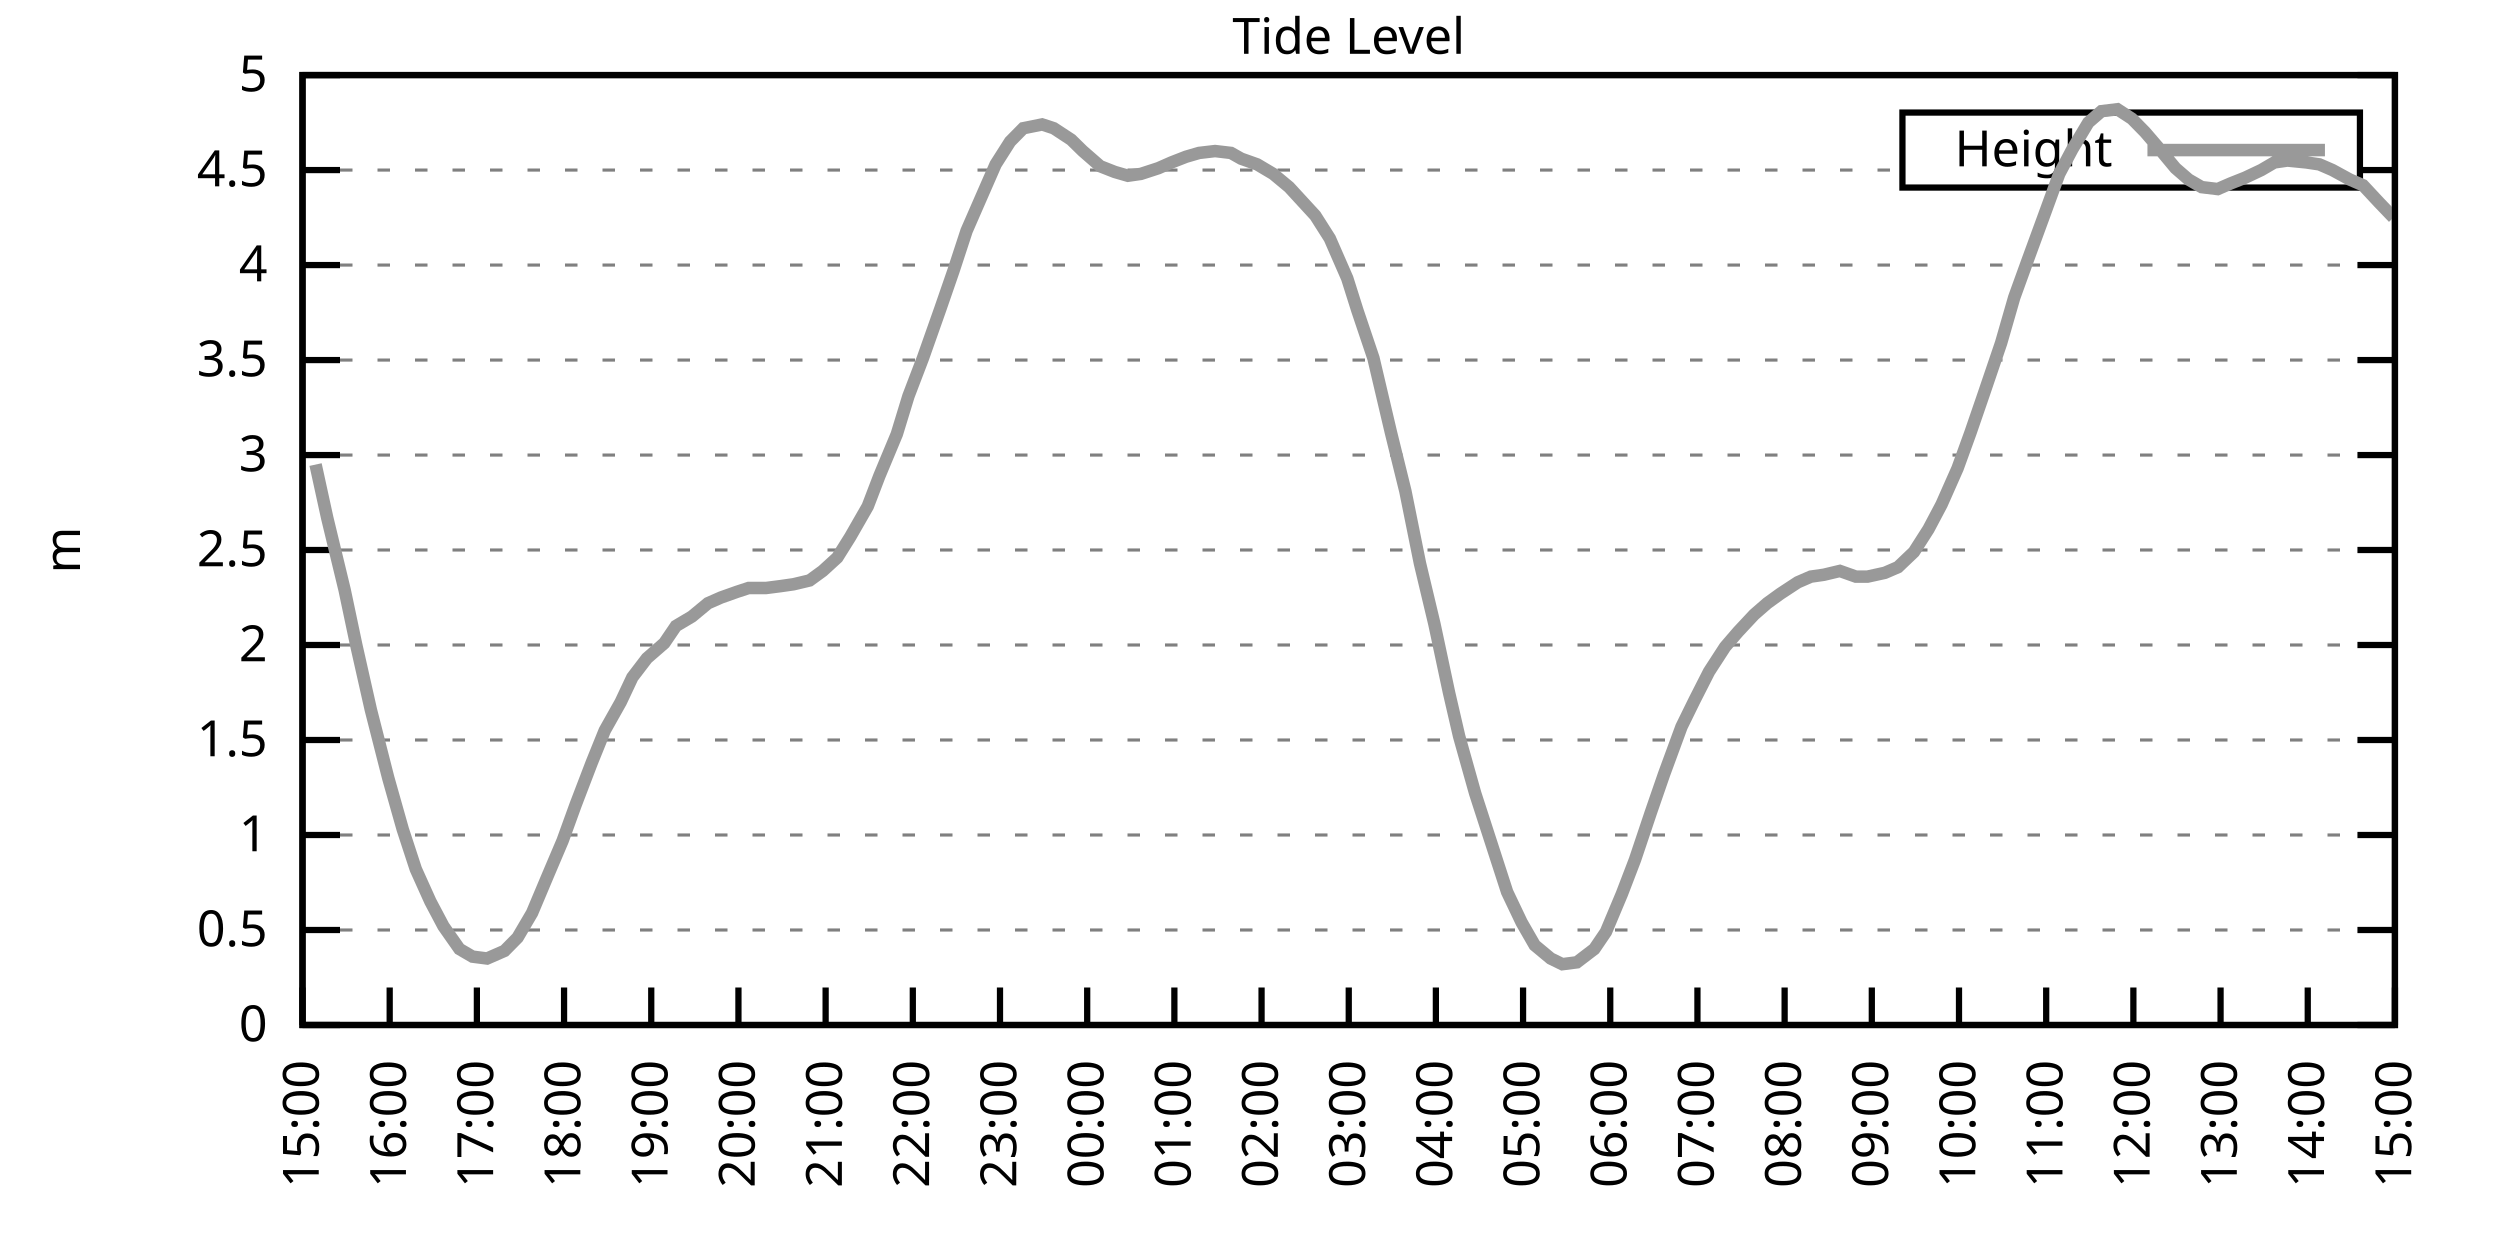
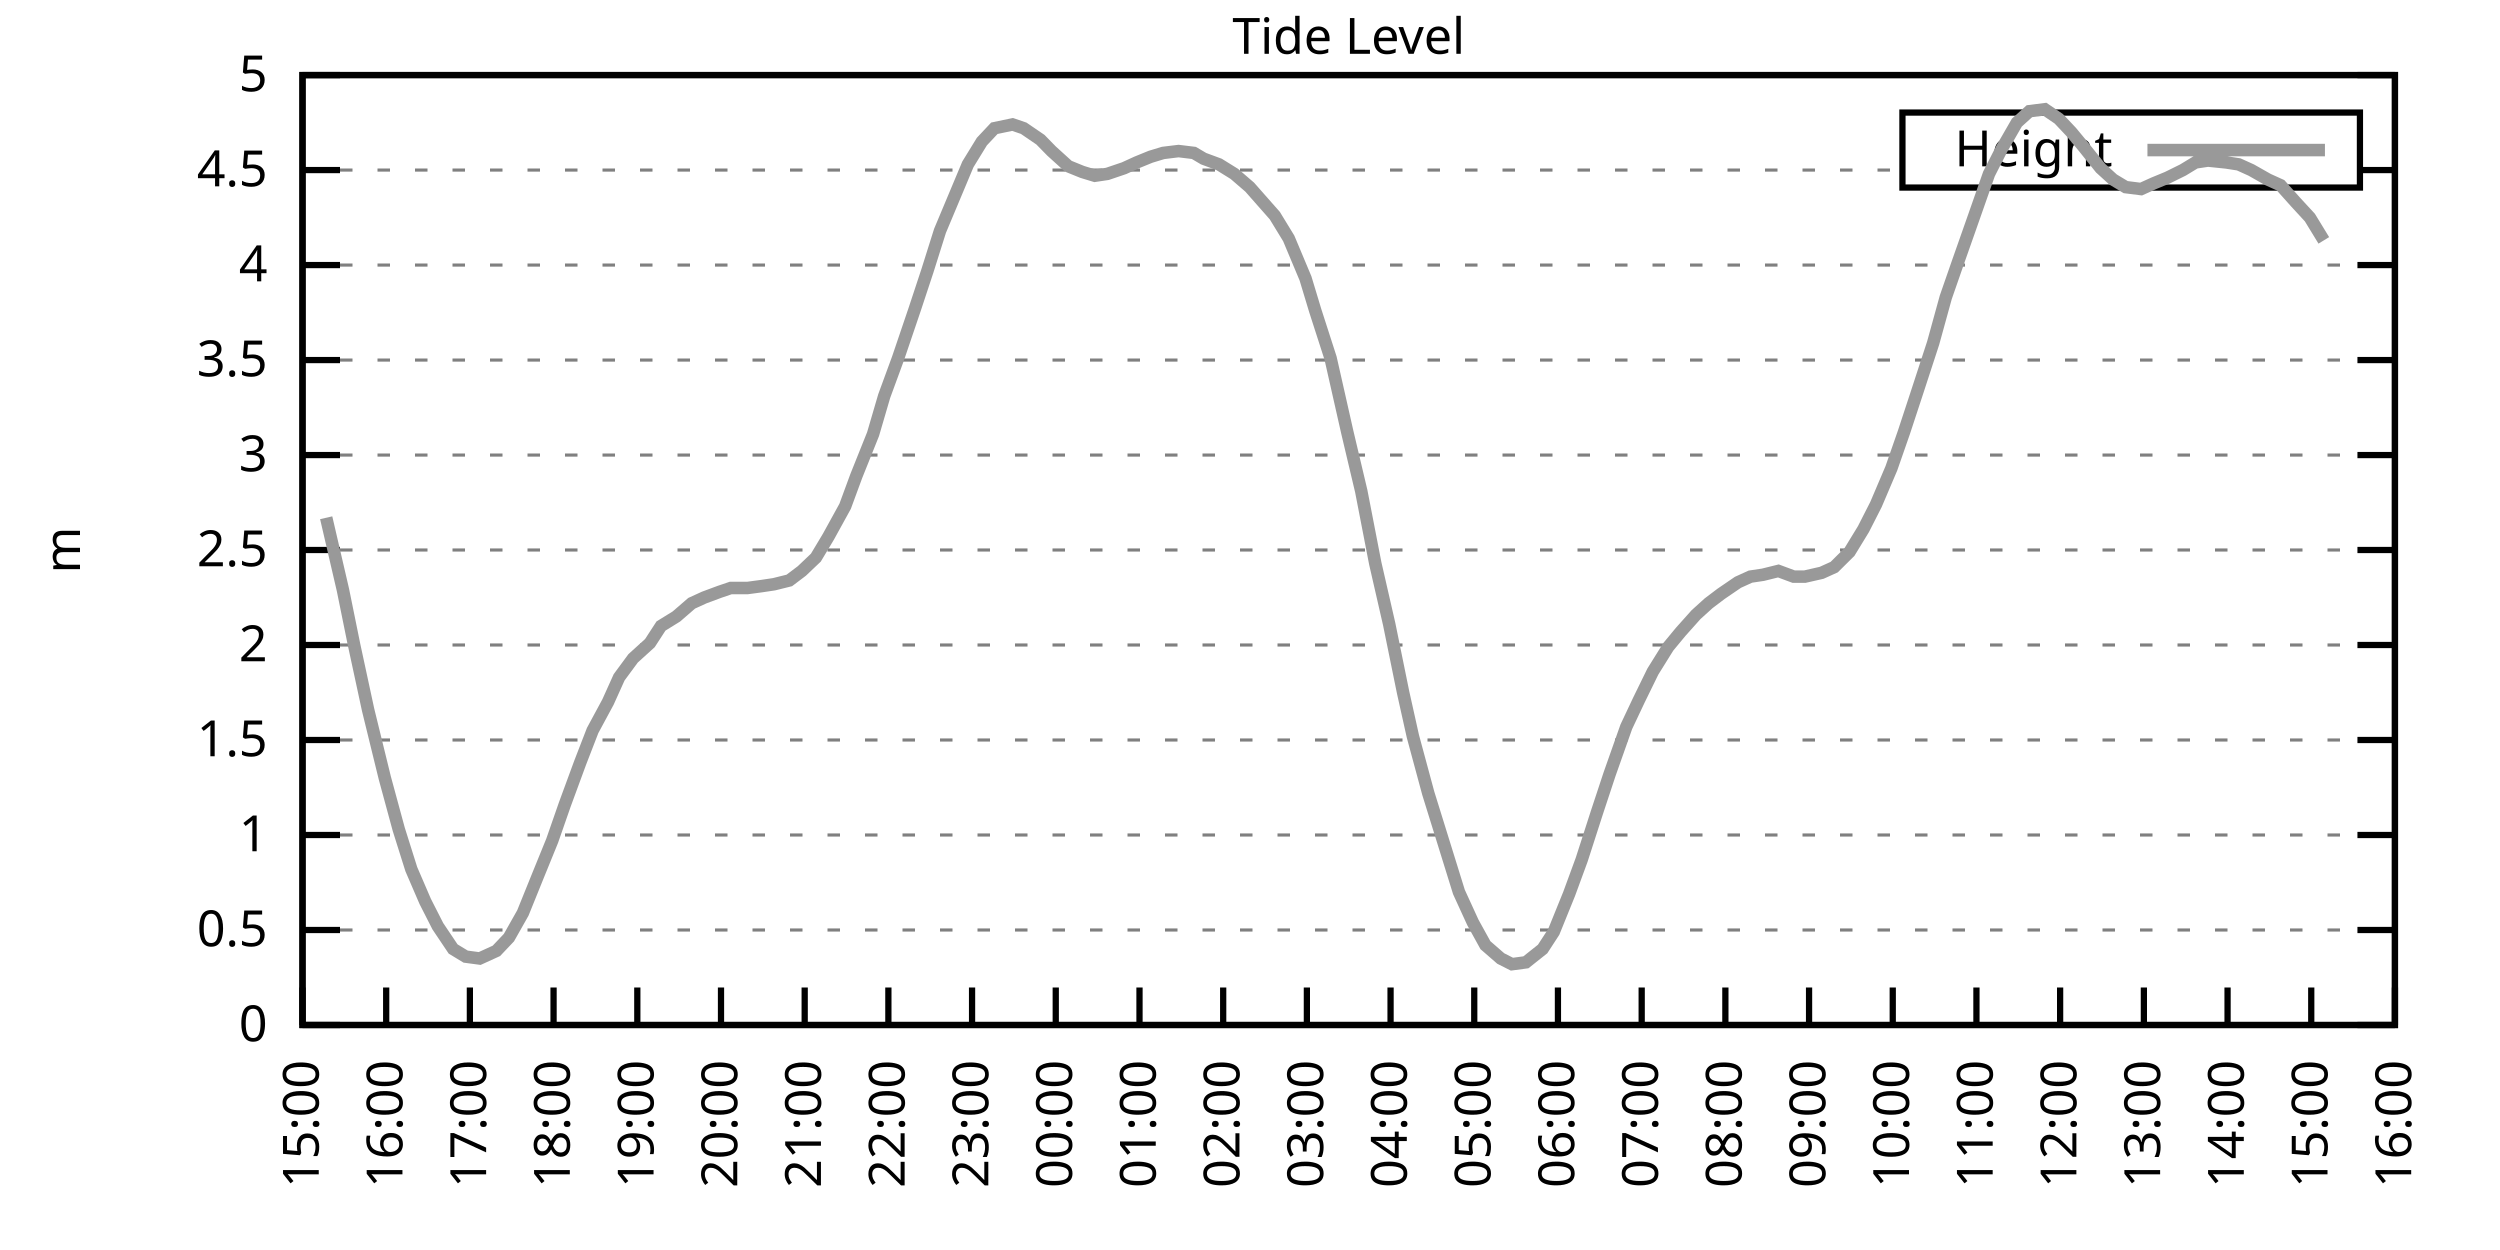
<svg xmlns="http://www.w3.org/2000/svg" xmlns:xlink="http://www.w3.org/1999/xlink" width="400" height="200" viewBox="0 0 400 200">
  <g id="gnuplot_canvas">
    <rect x="0" y="0" width="400" height="200" fill="none" />
    <defs>
      <circle id="gpDot" r="0.5" stroke-width="0.5" stroke="currentColor" />
      <path id="gpPt0" stroke-width="0.333" stroke="currentColor" d="M-1,0 h2 M0,-1 v2" />
      <path id="gpPt1" stroke-width="0.333" stroke="currentColor" d="M-1,-1 L1,1 M1,-1 L-1,1" />
      <path id="gpPt2" stroke-width="0.333" stroke="currentColor" d="M-1,0 L1,0 M0,-1 L0,1 M-1,-1 L1,1 M-1,1 L1,-1" />
      <rect id="gpPt3" stroke-width="0.333" stroke="currentColor" x="-1" y="-1" width="2" height="2" />
      <rect id="gpPt4" stroke-width="0.333" stroke="currentColor" fill="currentColor" x="-1" y="-1" width="2" height="2" />
      <circle id="gpPt5" stroke-width="0.333" stroke="currentColor" cx="0" cy="0" r="1" />
      <use xlink:href="#gpPt5" id="gpPt6" fill="currentColor" stroke="none" />
      <path id="gpPt7" stroke-width="0.333" stroke="currentColor" d="M0,-1.33 L-1.33,0.67 L1.33,0.67 z" />
      <use xlink:href="#gpPt7" id="gpPt8" fill="currentColor" stroke="none" />
      <use xlink:href="#gpPt7" id="gpPt9" stroke="currentColor" transform="rotate(180)" />
      <use xlink:href="#gpPt9" id="gpPt10" fill="currentColor" stroke="none" />
      <use xlink:href="#gpPt3" id="gpPt11" stroke="currentColor" transform="rotate(45)" />
      <use xlink:href="#gpPt11" id="gpPt12" fill="currentColor" stroke="none" />
      <path id="gpPt13" stroke-width="0.333" stroke="currentColor" d="M0,1.330 L1.265,0.411 L0.782,-1.067 L-0.782,-1.076 L-1.265,0.411 z" />
      <use xlink:href="#gpPt13" id="gpPt14" fill="currentColor" stroke="none" />
      <filter id="textbox" filterUnits="objectBoundingBox" x="0" y="0" height="1" width="1">
        <feFlood flood-color="white" flood-opacity="1" result="bgnd" />
        <feComposite in="SourceGraphic" in2="bgnd" operator="atop" />
      </filter>
      <filter id="greybox" filterUnits="objectBoundingBox" x="0" y="0" height="1" width="1">
        <feFlood flood-color="lightgrey" flood-opacity="1" result="grey" />
        <feComposite in="SourceGraphic" in2="grey" operator="atop" />
      </filter>
    </defs>
    <g fill="none" color="white" stroke="currentColor" stroke-width="1.00" stroke-linecap="butt" stroke-linejoin="miter">
</g>
    <g fill="none" color="black" stroke="currentColor" stroke-width="1.00" stroke-linecap="butt" stroke-linejoin="miter">
      <g stroke="none" shape-rendering="crispEdges">
        <polygon fill="rgb(255, 255, 255)" points="48.40,164.00 383.18,164.00 383.18,12.02 48.40,12.02 " />
      </g>
    </g>
    <g fill="none" color="black" stroke="currentColor" stroke-width="1.00" stroke-linecap="butt" stroke-linejoin="miter">
</g>
    <g fill="none" color="black" stroke="black" stroke-width="0.50" stroke-linecap="butt" stroke-linejoin="miter">
</g>
    <g fill="none" color="gray" stroke="currentColor" stroke-width="0.50" stroke-linecap="butt" stroke-linejoin="miter">
      <path stroke="gray" stroke-dasharray="2,4" class="gridline" d="M48.40,164.00 L383.19,164.00  " />
    </g>
    <g fill="none" color="gray" stroke="gray" stroke-width="1.00" stroke-linecap="butt" stroke-linejoin="miter">
</g>
    <g fill="none" color="black" stroke="currentColor" stroke-width="1.00" stroke-linecap="butt" stroke-linejoin="miter">
      <path stroke="black" d="M48.40,164.00 L54.40,164.00 M383.19,164.00 L377.19,164.00  " />
      <g transform="translate(42.80,166.60)" stroke="none" fill="black" font-family="Sans" font-size="8.00" text-anchor="end">
        <text>
          <tspan font-family="Sans"> 0</tspan>
        </text>
      </g>
    </g>
    <g fill="none" color="black" stroke="currentColor" stroke-width="1.00" stroke-linecap="butt" stroke-linejoin="miter">
</g>
    <g fill="none" color="black" stroke="black" stroke-width="0.50" stroke-linecap="butt" stroke-linejoin="miter">
</g>
    <g fill="none" color="gray" stroke="currentColor" stroke-width="0.50" stroke-linecap="butt" stroke-linejoin="miter">
      <path stroke="gray" stroke-dasharray="2,4" class="gridline" d="M48.40,148.80 L383.19,148.80  " />
    </g>
    <g fill="none" color="gray" stroke="gray" stroke-width="1.00" stroke-linecap="butt" stroke-linejoin="miter">
</g>
    <g fill="none" color="black" stroke="currentColor" stroke-width="1.00" stroke-linecap="butt" stroke-linejoin="miter">
      <path stroke="black" d="M48.40,148.80 L54.40,148.80 M383.19,148.80 L377.19,148.80  " />
      <g transform="translate(42.80,151.40)" stroke="none" fill="black" font-family="Sans" font-size="8.00" text-anchor="end">
        <text>
          <tspan font-family="Sans"> 0.5</tspan>
        </text>
      </g>
    </g>
    <g fill="none" color="black" stroke="currentColor" stroke-width="1.00" stroke-linecap="butt" stroke-linejoin="miter">
</g>
    <g fill="none" color="black" stroke="black" stroke-width="0.50" stroke-linecap="butt" stroke-linejoin="miter">
</g>
    <g fill="none" color="gray" stroke="currentColor" stroke-width="0.50" stroke-linecap="butt" stroke-linejoin="miter">
      <path stroke="gray" stroke-dasharray="2,4" class="gridline" d="M48.40,133.60 L383.19,133.60  " />
    </g>
    <g fill="none" color="gray" stroke="gray" stroke-width="1.00" stroke-linecap="butt" stroke-linejoin="miter">
</g>
    <g fill="none" color="black" stroke="currentColor" stroke-width="1.00" stroke-linecap="butt" stroke-linejoin="miter">
      <path stroke="black" d="M48.40,133.60 L54.40,133.60 M383.19,133.60 L377.19,133.60  " />
      <g transform="translate(42.80,136.20)" stroke="none" fill="black" font-family="Sans" font-size="8.00" text-anchor="end">
        <text>
          <tspan font-family="Sans"> 1</tspan>
        </text>
      </g>
    </g>
    <g fill="none" color="black" stroke="currentColor" stroke-width="1.00" stroke-linecap="butt" stroke-linejoin="miter">
</g>
    <g fill="none" color="black" stroke="black" stroke-width="0.50" stroke-linecap="butt" stroke-linejoin="miter">
</g>
    <g fill="none" color="gray" stroke="currentColor" stroke-width="0.50" stroke-linecap="butt" stroke-linejoin="miter">
      <path stroke="gray" stroke-dasharray="2,4" class="gridline" d="M48.40,118.40 L383.19,118.40  " />
    </g>
    <g fill="none" color="gray" stroke="gray" stroke-width="1.00" stroke-linecap="butt" stroke-linejoin="miter">
</g>
    <g fill="none" color="black" stroke="currentColor" stroke-width="1.00" stroke-linecap="butt" stroke-linejoin="miter">
      <path stroke="black" d="M48.40,118.40 L54.40,118.40 M383.19,118.40 L377.19,118.40  " />
      <g transform="translate(42.80,121.00)" stroke="none" fill="black" font-family="Sans" font-size="8.00" text-anchor="end">
        <text>
          <tspan font-family="Sans"> 1.5</tspan>
        </text>
      </g>
    </g>
    <g fill="none" color="black" stroke="currentColor" stroke-width="1.00" stroke-linecap="butt" stroke-linejoin="miter">
</g>
    <g fill="none" color="black" stroke="black" stroke-width="0.50" stroke-linecap="butt" stroke-linejoin="miter">
</g>
    <g fill="none" color="gray" stroke="currentColor" stroke-width="0.50" stroke-linecap="butt" stroke-linejoin="miter">
      <path stroke="gray" stroke-dasharray="2,4" class="gridline" d="M48.40,103.20 L383.19,103.20  " />
    </g>
    <g fill="none" color="gray" stroke="gray" stroke-width="1.00" stroke-linecap="butt" stroke-linejoin="miter">
</g>
    <g fill="none" color="black" stroke="currentColor" stroke-width="1.00" stroke-linecap="butt" stroke-linejoin="miter">
      <path stroke="black" d="M48.40,103.20 L54.40,103.20 M383.19,103.20 L377.19,103.20  " />
      <g transform="translate(42.80,105.80)" stroke="none" fill="black" font-family="Sans" font-size="8.00" text-anchor="end">
        <text>
          <tspan font-family="Sans"> 2</tspan>
        </text>
      </g>
    </g>
    <g fill="none" color="black" stroke="currentColor" stroke-width="1.00" stroke-linecap="butt" stroke-linejoin="miter">
</g>
    <g fill="none" color="black" stroke="black" stroke-width="0.50" stroke-linecap="butt" stroke-linejoin="miter">
</g>
    <g fill="none" color="gray" stroke="currentColor" stroke-width="0.50" stroke-linecap="butt" stroke-linejoin="miter">
      <path stroke="gray" stroke-dasharray="2,4" class="gridline" d="M48.40,88.00 L383.19,88.00  " />
    </g>
    <g fill="none" color="gray" stroke="gray" stroke-width="1.00" stroke-linecap="butt" stroke-linejoin="miter">
</g>
    <g fill="none" color="black" stroke="currentColor" stroke-width="1.00" stroke-linecap="butt" stroke-linejoin="miter">
      <path stroke="black" d="M48.40,88.00 L54.40,88.00 M383.19,88.00 L377.19,88.00  " />
      <g transform="translate(42.80,90.60)" stroke="none" fill="black" font-family="Sans" font-size="8.00" text-anchor="end">
        <text>
          <tspan font-family="Sans"> 2.5</tspan>
        </text>
      </g>
    </g>
    <g fill="none" color="black" stroke="currentColor" stroke-width="1.00" stroke-linecap="butt" stroke-linejoin="miter">
</g>
    <g fill="none" color="black" stroke="black" stroke-width="0.50" stroke-linecap="butt" stroke-linejoin="miter">
</g>
    <g fill="none" color="gray" stroke="currentColor" stroke-width="0.50" stroke-linecap="butt" stroke-linejoin="miter">
      <path stroke="gray" stroke-dasharray="2,4" class="gridline" d="M48.40,72.81 L383.19,72.81  " />
    </g>
    <g fill="none" color="gray" stroke="gray" stroke-width="1.00" stroke-linecap="butt" stroke-linejoin="miter">
</g>
    <g fill="none" color="black" stroke="currentColor" stroke-width="1.00" stroke-linecap="butt" stroke-linejoin="miter">
      <path stroke="black" d="M48.40,72.81 L54.40,72.81 M383.19,72.81 L377.19,72.81  " />
      <g transform="translate(42.80,75.41)" stroke="none" fill="black" font-family="Sans" font-size="8.00" text-anchor="end">
        <text>
          <tspan font-family="Sans"> 3</tspan>
        </text>
      </g>
    </g>
    <g fill="none" color="black" stroke="currentColor" stroke-width="1.00" stroke-linecap="butt" stroke-linejoin="miter">
</g>
    <g fill="none" color="black" stroke="black" stroke-width="0.50" stroke-linecap="butt" stroke-linejoin="miter">
</g>
    <g fill="none" color="gray" stroke="currentColor" stroke-width="0.50" stroke-linecap="butt" stroke-linejoin="miter">
      <path stroke="gray" stroke-dasharray="2,4" class="gridline" d="M48.40,57.61 L383.19,57.61  " />
    </g>
    <g fill="none" color="gray" stroke="gray" stroke-width="1.00" stroke-linecap="butt" stroke-linejoin="miter">
</g>
    <g fill="none" color="black" stroke="currentColor" stroke-width="1.00" stroke-linecap="butt" stroke-linejoin="miter">
      <path stroke="black" d="M48.40,57.61 L54.40,57.61 M383.19,57.61 L377.19,57.61  " />
      <g transform="translate(42.80,60.21)" stroke="none" fill="black" font-family="Sans" font-size="8.00" text-anchor="end">
        <text>
          <tspan font-family="Sans"> 3.5</tspan>
        </text>
      </g>
    </g>
    <g fill="none" color="black" stroke="currentColor" stroke-width="1.00" stroke-linecap="butt" stroke-linejoin="miter">
</g>
    <g fill="none" color="black" stroke="black" stroke-width="0.50" stroke-linecap="butt" stroke-linejoin="miter">
</g>
    <g fill="none" color="gray" stroke="currentColor" stroke-width="0.50" stroke-linecap="butt" stroke-linejoin="miter">
      <path stroke="gray" stroke-dasharray="2,4" class="gridline" d="M48.40,42.41 L383.19,42.41  " />
    </g>
    <g fill="none" color="gray" stroke="gray" stroke-width="1.00" stroke-linecap="butt" stroke-linejoin="miter">
</g>
    <g fill="none" color="black" stroke="currentColor" stroke-width="1.00" stroke-linecap="butt" stroke-linejoin="miter">
      <path stroke="black" d="M48.40,42.41 L54.40,42.41 M383.19,42.41 L377.19,42.41  " />
      <g transform="translate(42.80,45.01)" stroke="none" fill="black" font-family="Sans" font-size="8.00" text-anchor="end">
        <text>
          <tspan font-family="Sans"> 4</tspan>
        </text>
      </g>
    </g>
    <g fill="none" color="black" stroke="currentColor" stroke-width="1.00" stroke-linecap="butt" stroke-linejoin="miter">
</g>
    <g fill="none" color="black" stroke="black" stroke-width="0.50" stroke-linecap="butt" stroke-linejoin="miter">
</g>
    <g fill="none" color="gray" stroke="currentColor" stroke-width="0.50" stroke-linecap="butt" stroke-linejoin="miter">
      <path stroke="gray" stroke-dasharray="2,4" class="gridline" d="M48.40,27.21 L304.39,27.21 M377.59,27.21 L383.19,27.21  " />
    </g>
    <g fill="none" color="gray" stroke="gray" stroke-width="1.00" stroke-linecap="butt" stroke-linejoin="miter">
</g>
    <g fill="none" color="black" stroke="currentColor" stroke-width="1.00" stroke-linecap="butt" stroke-linejoin="miter">
      <path stroke="black" d="M48.40,27.21 L54.40,27.21 M383.19,27.21 L377.19,27.21  " />
      <g transform="translate(42.80,29.81)" stroke="none" fill="black" font-family="Sans" font-size="8.00" text-anchor="end">
        <text>
          <tspan font-family="Sans"> 4.5</tspan>
        </text>
      </g>
    </g>
    <g fill="none" color="black" stroke="currentColor" stroke-width="1.00" stroke-linecap="butt" stroke-linejoin="miter">
</g>
    <g fill="none" color="black" stroke="black" stroke-width="0.50" stroke-linecap="butt" stroke-linejoin="miter">
</g>
    <g fill="none" color="gray" stroke="currentColor" stroke-width="0.50" stroke-linecap="butt" stroke-linejoin="miter">
      <path stroke="gray" stroke-dasharray="2,4" class="gridline" d="M48.40,12.01 L383.19,12.01  " />
    </g>
    <g fill="none" color="gray" stroke="gray" stroke-width="1.00" stroke-linecap="butt" stroke-linejoin="miter">
</g>
    <g fill="none" color="black" stroke="currentColor" stroke-width="1.00" stroke-linecap="butt" stroke-linejoin="miter">
      <path stroke="black" d="M48.40,12.01 L54.40,12.01 M383.19,12.01 L377.19,12.01  " />
      <g transform="translate(42.80,14.61)" stroke="none" fill="black" font-family="Sans" font-size="8.00" text-anchor="end">
        <text>
          <tspan font-family="Sans"> 5</tspan>
        </text>
      </g>
    </g>
    <g fill="none" color="black" stroke="currentColor" stroke-width="1.00" stroke-linecap="butt" stroke-linejoin="miter">
      <path stroke="black" d="M48.40,164.00 L48.40,158.00  " />
      <g transform="translate(51.00,169.60) rotate(270.00)" stroke="none" fill="black" font-family="Sans" font-size="8.00" text-anchor="end">
        <text>
          <tspan font-family="Sans">15:00</tspan>
        </text>
      </g>
    </g>
    <g fill="none" color="black" stroke="currentColor" stroke-width="1.00" stroke-linecap="butt" stroke-linejoin="miter">
-       <path stroke="black" d="M62.35,164.00 L62.35,158.00  " />
-       <g transform="translate(64.95,169.60) rotate(270.00)" stroke="none" fill="black" font-family="Sans" font-size="8.00" text-anchor="end">
+       <path stroke="black" d="M61.79,164.00 L61.79,158.00  " />
+       <g transform="translate(64.39,169.60) rotate(270.00)" stroke="none" fill="black" font-family="Sans" font-size="8.00" text-anchor="end">
        <text>
          <tspan font-family="Sans">16:00</tspan>
        </text>
      </g>
    </g>
    <g fill="none" color="black" stroke="currentColor" stroke-width="1.00" stroke-linecap="butt" stroke-linejoin="miter">
-       <path stroke="black" d="M76.30,164.00 L76.30,158.00  " />
-       <g transform="translate(78.90,169.60) rotate(270.00)" stroke="none" fill="black" font-family="Sans" font-size="8.00" text-anchor="end">
+       <path stroke="black" d="M75.18,164.00 L75.18,158.00  " />
+       <g transform="translate(77.78,169.60) rotate(270.00)" stroke="none" fill="black" font-family="Sans" font-size="8.00" text-anchor="end">
        <text>
          <tspan font-family="Sans">17:00</tspan>
        </text>
      </g>
    </g>
    <g fill="none" color="black" stroke="currentColor" stroke-width="1.00" stroke-linecap="butt" stroke-linejoin="miter">
-       <path stroke="black" d="M90.25,164.00 L90.25,158.00  " />
-       <g transform="translate(92.85,169.60) rotate(270.00)" stroke="none" fill="black" font-family="Sans" font-size="8.00" text-anchor="end">
+       <path stroke="black" d="M88.57,164.00 L88.57,158.00  " />
+       <g transform="translate(91.17,169.60) rotate(270.00)" stroke="none" fill="black" font-family="Sans" font-size="8.00" text-anchor="end">
        <text>
          <tspan font-family="Sans">18:00</tspan>
        </text>
      </g>
    </g>
    <g fill="none" color="black" stroke="currentColor" stroke-width="1.00" stroke-linecap="butt" stroke-linejoin="miter">
-       <path stroke="black" d="M104.20,164.00 L104.20,158.00  " />
-       <g transform="translate(106.80,169.60) rotate(270.00)" stroke="none" fill="black" font-family="Sans" font-size="8.00" text-anchor="end">
+       <path stroke="black" d="M101.97,164.00 L101.97,158.00  " />
+       <g transform="translate(104.57,169.60) rotate(270.00)" stroke="none" fill="black" font-family="Sans" font-size="8.00" text-anchor="end">
        <text>
          <tspan font-family="Sans">19:00</tspan>
        </text>
      </g>
    </g>
    <g fill="none" color="black" stroke="currentColor" stroke-width="1.00" stroke-linecap="butt" stroke-linejoin="miter">
-       <path stroke="black" d="M118.15,164.00 L118.15,158.00  " />
-       <g transform="translate(120.75,169.60) rotate(270.00)" stroke="none" fill="black" font-family="Sans" font-size="8.00" text-anchor="end">
+       <path stroke="black" d="M115.36,164.00 L115.36,158.00  " />
+       <g transform="translate(117.96,169.60) rotate(270.00)" stroke="none" fill="black" font-family="Sans" font-size="8.00" text-anchor="end">
        <text>
          <tspan font-family="Sans">20:00</tspan>
        </text>
      </g>
    </g>
    <g fill="none" color="black" stroke="currentColor" stroke-width="1.00" stroke-linecap="butt" stroke-linejoin="miter">
-       <path stroke="black" d="M132.10,164.00 L132.10,158.00  " />
-       <g transform="translate(134.70,169.60) rotate(270.00)" stroke="none" fill="black" font-family="Sans" font-size="8.00" text-anchor="end">
+       <path stroke="black" d="M128.75,164.00 L128.75,158.00  " />
+       <g transform="translate(131.35,169.60) rotate(270.00)" stroke="none" fill="black" font-family="Sans" font-size="8.00" text-anchor="end">
        <text>
          <tspan font-family="Sans">21:00</tspan>
        </text>
      </g>
    </g>
    <g fill="none" color="black" stroke="currentColor" stroke-width="1.00" stroke-linecap="butt" stroke-linejoin="miter">
-       <path stroke="black" d="M146.05,164.00 L146.05,158.00  " />
-       <g transform="translate(148.65,169.60) rotate(270.00)" stroke="none" fill="black" font-family="Sans" font-size="8.00" text-anchor="end">
+       <path stroke="black" d="M142.14,164.00 L142.14,158.00  " />
+       <g transform="translate(144.74,169.60) rotate(270.00)" stroke="none" fill="black" font-family="Sans" font-size="8.00" text-anchor="end">
        <text>
          <tspan font-family="Sans">22:00</tspan>
        </text>
      </g>
    </g>
    <g fill="none" color="black" stroke="currentColor" stroke-width="1.00" stroke-linecap="butt" stroke-linejoin="miter">
-       <path stroke="black" d="M160.00,164.00 L160.00,158.00  " />
-       <g transform="translate(162.60,169.60) rotate(270.00)" stroke="none" fill="black" font-family="Sans" font-size="8.00" text-anchor="end">
+       <path stroke="black" d="M155.53,164.00 L155.53,158.00  " />
+       <g transform="translate(158.13,169.60) rotate(270.00)" stroke="none" fill="black" font-family="Sans" font-size="8.00" text-anchor="end">
        <text>
          <tspan font-family="Sans">23:00</tspan>
        </text>
      </g>
    </g>
    <g fill="none" color="black" stroke="currentColor" stroke-width="1.00" stroke-linecap="butt" stroke-linejoin="miter">
-       <path stroke="black" d="M173.95,164.00 L173.95,158.00  " />
-       <g transform="translate(176.55,169.60) rotate(270.00)" stroke="none" fill="black" font-family="Sans" font-size="8.00" text-anchor="end">
+       <path stroke="black" d="M168.92,164.00 L168.92,158.00  " />
+       <g transform="translate(171.52,169.60) rotate(270.00)" stroke="none" fill="black" font-family="Sans" font-size="8.00" text-anchor="end">
        <text>
          <tspan font-family="Sans">00:00</tspan>
        </text>
      </g>
    </g>
    <g fill="none" color="black" stroke="currentColor" stroke-width="1.00" stroke-linecap="butt" stroke-linejoin="miter">
-       <path stroke="black" d="M187.90,164.00 L187.90,158.00  " />
-       <g transform="translate(190.50,169.60) rotate(270.00)" stroke="none" fill="black" font-family="Sans" font-size="8.00" text-anchor="end">
+       <path stroke="black" d="M182.32,164.00 L182.32,158.00  " />
+       <g transform="translate(184.92,169.60) rotate(270.00)" stroke="none" fill="black" font-family="Sans" font-size="8.00" text-anchor="end">
        <text>
          <tspan font-family="Sans">01:00</tspan>
        </text>
      </g>
    </g>
    <g fill="none" color="black" stroke="currentColor" stroke-width="1.00" stroke-linecap="butt" stroke-linejoin="miter">
-       <path stroke="black" d="M201.85,164.00 L201.85,158.00  " />
-       <g transform="translate(204.45,169.60) rotate(270.00)" stroke="none" fill="black" font-family="Sans" font-size="8.00" text-anchor="end">
+       <path stroke="black" d="M195.71,164.00 L195.71,158.00  " />
+       <g transform="translate(198.31,169.60) rotate(270.00)" stroke="none" fill="black" font-family="Sans" font-size="8.00" text-anchor="end">
        <text>
          <tspan font-family="Sans">02:00</tspan>
        </text>
      </g>
    </g>
    <g fill="none" color="black" stroke="currentColor" stroke-width="1.00" stroke-linecap="butt" stroke-linejoin="miter">
-       <path stroke="black" d="M215.80,164.00 L215.80,158.00  " />
-       <g transform="translate(218.40,169.60) rotate(270.00)" stroke="none" fill="black" font-family="Sans" font-size="8.00" text-anchor="end">
+       <path stroke="black" d="M209.10,164.00 L209.10,158.00  " />
+       <g transform="translate(211.70,169.60) rotate(270.00)" stroke="none" fill="black" font-family="Sans" font-size="8.00" text-anchor="end">
        <text>
          <tspan font-family="Sans">03:00</tspan>
        </text>
      </g>
    </g>
    <g fill="none" color="black" stroke="currentColor" stroke-width="1.00" stroke-linecap="butt" stroke-linejoin="miter">
-       <path stroke="black" d="M229.74,164.00 L229.74,158.00  " />
-       <g transform="translate(232.34,169.60) rotate(270.00)" stroke="none" fill="black" font-family="Sans" font-size="8.00" text-anchor="end">
+       <path stroke="black" d="M222.49,164.00 L222.49,158.00  " />
+       <g transform="translate(225.09,169.60) rotate(270.00)" stroke="none" fill="black" font-family="Sans" font-size="8.00" text-anchor="end">
        <text>
          <tspan font-family="Sans">04:00</tspan>
        </text>
      </g>
    </g>
    <g fill="none" color="black" stroke="currentColor" stroke-width="1.00" stroke-linecap="butt" stroke-linejoin="miter">
-       <path stroke="black" d="M243.69,164.00 L243.69,158.00  " />
-       <g transform="translate(246.29,169.60) rotate(270.00)" stroke="none" fill="black" font-family="Sans" font-size="8.00" text-anchor="end">
+       <path stroke="black" d="M235.88,164.00 L235.88,158.00  " />
+       <g transform="translate(238.48,169.60) rotate(270.00)" stroke="none" fill="black" font-family="Sans" font-size="8.00" text-anchor="end">
        <text>
          <tspan font-family="Sans">05:00</tspan>
        </text>
      </g>
    </g>
    <g fill="none" color="black" stroke="currentColor" stroke-width="1.00" stroke-linecap="butt" stroke-linejoin="miter">
-       <path stroke="black" d="M257.64,164.00 L257.64,158.00  " />
-       <g transform="translate(260.24,169.60) rotate(270.00)" stroke="none" fill="black" font-family="Sans" font-size="8.00" text-anchor="end">
+       <path stroke="black" d="M249.27,164.00 L249.27,158.00  " />
+       <g transform="translate(251.87,169.60) rotate(270.00)" stroke="none" fill="black" font-family="Sans" font-size="8.00" text-anchor="end">
        <text>
          <tspan font-family="Sans">06:00</tspan>
        </text>
      </g>
    </g>
    <g fill="none" color="black" stroke="currentColor" stroke-width="1.00" stroke-linecap="butt" stroke-linejoin="miter">
-       <path stroke="black" d="M271.59,164.00 L271.59,158.00  " />
-       <g transform="translate(274.19,169.60) rotate(270.00)" stroke="none" fill="black" font-family="Sans" font-size="8.00" text-anchor="end">
+       <path stroke="black" d="M262.67,164.00 L262.67,158.00  " />
+       <g transform="translate(265.27,169.60) rotate(270.00)" stroke="none" fill="black" font-family="Sans" font-size="8.00" text-anchor="end">
        <text>
          <tspan font-family="Sans">07:00</tspan>
        </text>
      </g>
    </g>
    <g fill="none" color="black" stroke="currentColor" stroke-width="1.00" stroke-linecap="butt" stroke-linejoin="miter">
-       <path stroke="black" d="M285.54,164.00 L285.54,158.00  " />
-       <g transform="translate(288.14,169.60) rotate(270.00)" stroke="none" fill="black" font-family="Sans" font-size="8.00" text-anchor="end">
+       <path stroke="black" d="M276.06,164.00 L276.06,158.00  " />
+       <g transform="translate(278.66,169.60) rotate(270.00)" stroke="none" fill="black" font-family="Sans" font-size="8.00" text-anchor="end">
        <text>
          <tspan font-family="Sans">08:00</tspan>
        </text>
      </g>
    </g>
    <g fill="none" color="black" stroke="currentColor" stroke-width="1.00" stroke-linecap="butt" stroke-linejoin="miter">
-       <path stroke="black" d="M299.49,164.00 L299.49,158.00  " />
-       <g transform="translate(302.09,169.60) rotate(270.00)" stroke="none" fill="black" font-family="Sans" font-size="8.00" text-anchor="end">
+       <path stroke="black" d="M289.45,164.00 L289.45,158.00  " />
+       <g transform="translate(292.05,169.60) rotate(270.00)" stroke="none" fill="black" font-family="Sans" font-size="8.00" text-anchor="end">
        <text>
          <tspan font-family="Sans">09:00</tspan>
        </text>
      </g>
    </g>
    <g fill="none" color="black" stroke="currentColor" stroke-width="1.00" stroke-linecap="butt" stroke-linejoin="miter">
-       <path stroke="black" d="M313.44,164.00 L313.44,158.00  " />
-       <g transform="translate(316.04,169.60) rotate(270.00)" stroke="none" fill="black" font-family="Sans" font-size="8.00" text-anchor="end">
+       <path stroke="black" d="M302.84,164.00 L302.84,158.00  " />
+       <g transform="translate(305.44,169.60) rotate(270.00)" stroke="none" fill="black" font-family="Sans" font-size="8.00" text-anchor="end">
        <text>
          <tspan font-family="Sans">10:00</tspan>
        </text>
      </g>
    </g>
    <g fill="none" color="black" stroke="currentColor" stroke-width="1.00" stroke-linecap="butt" stroke-linejoin="miter">
-       <path stroke="black" d="M327.39,164.00 L327.39,158.00  " />
-       <g transform="translate(329.99,169.60) rotate(270.00)" stroke="none" fill="black" font-family="Sans" font-size="8.00" text-anchor="end">
+       <path stroke="black" d="M316.23,164.00 L316.23,158.00  " />
+       <g transform="translate(318.83,169.60) rotate(270.00)" stroke="none" fill="black" font-family="Sans" font-size="8.00" text-anchor="end">
        <text>
          <tspan font-family="Sans">11:00</tspan>
        </text>
      </g>
    </g>
    <g fill="none" color="black" stroke="currentColor" stroke-width="1.00" stroke-linecap="butt" stroke-linejoin="miter">
-       <path stroke="black" d="M341.34,164.00 L341.34,158.00  " />
-       <g transform="translate(343.94,169.60) rotate(270.00)" stroke="none" fill="black" font-family="Sans" font-size="8.00" text-anchor="end">
+       <path stroke="black" d="M329.62,164.00 L329.62,158.00  " />
+       <g transform="translate(332.22,169.60) rotate(270.00)" stroke="none" fill="black" font-family="Sans" font-size="8.00" text-anchor="end">
        <text>
          <tspan font-family="Sans">12:00</tspan>
        </text>
      </g>
    </g>
    <g fill="none" color="black" stroke="currentColor" stroke-width="1.00" stroke-linecap="butt" stroke-linejoin="miter">
-       <path stroke="black" d="M355.29,164.00 L355.29,158.00  " />
-       <g transform="translate(357.89,169.60) rotate(270.00)" stroke="none" fill="black" font-family="Sans" font-size="8.00" text-anchor="end">
+       <path stroke="black" d="M343.02,164.00 L343.02,158.00  " />
+       <g transform="translate(345.62,169.60) rotate(270.00)" stroke="none" fill="black" font-family="Sans" font-size="8.00" text-anchor="end">
        <text>
          <tspan font-family="Sans">13:00</tspan>
        </text>
      </g>
    </g>
    <g fill="none" color="black" stroke="currentColor" stroke-width="1.00" stroke-linecap="butt" stroke-linejoin="miter">
-       <path stroke="black" d="M369.24,164.00 L369.24,158.00  " />
-       <g transform="translate(371.84,169.60) rotate(270.00)" stroke="none" fill="black" font-family="Sans" font-size="8.00" text-anchor="end">
+       <path stroke="black" d="M356.41,164.00 L356.41,158.00  " />
+       <g transform="translate(359.01,169.60) rotate(270.00)" stroke="none" fill="black" font-family="Sans" font-size="8.00" text-anchor="end">
        <text>
          <tspan font-family="Sans">14:00</tspan>
+         </text>
+       </g>
+     </g>
+     <g fill="none" color="black" stroke="currentColor" stroke-width="1.00" stroke-linecap="butt" stroke-linejoin="miter">
+       <path stroke="black" d="M369.80,164.00 L369.80,158.00  " />
+       <g transform="translate(372.40,169.60) rotate(270.00)" stroke="none" fill="black" font-family="Sans" font-size="8.00" text-anchor="end">
+         <text>
+           <tspan font-family="Sans">15:00</tspan>
        </text>
      </g>
    </g>
    <g fill="none" color="black" stroke="currentColor" stroke-width="1.00" stroke-linecap="butt" stroke-linejoin="miter">
      <path stroke="black" d="M383.19,164.00 L383.19,158.00  " />
      <g transform="translate(385.79,169.60) rotate(270.00)" stroke="none" fill="black" font-family="Sans" font-size="8.00" text-anchor="end">
        <text>
-           <tspan font-family="Sans">15:00</tspan>
+           <tspan font-family="Sans">16:00</tspan>
        </text>
      </g>
    </g>
    <g fill="none" color="black" stroke="currentColor" stroke-width="1.00" stroke-linecap="butt" stroke-linejoin="miter">
</g>
    <g fill="none" color="black" stroke="currentColor" stroke-width="1.00" stroke-linecap="butt" stroke-linejoin="miter">
      <path stroke="black" d="M48.40,12.01 L48.40,164.00 L383.19,164.00 L383.19,12.01 L48.40,12.01 Z  " />
    </g>
    <g fill="none" color="black" stroke="currentColor" stroke-width="1.00" stroke-linecap="butt" stroke-linejoin="miter">
</g>
    <g fill="none" color="black" stroke="currentColor" stroke-width="1.00" stroke-linecap="butt" stroke-linejoin="miter">
      <path stroke="black" d="M304.39,30.01 L304.39,18.01 L377.59,18.01 L377.59,30.01 L304.39,30.01 Z  " />
    </g>
    <g id="Tide_level_plot_1">
      <g fill="none" color="white" stroke="black" stroke-width="2.00" stroke-linecap="butt" stroke-linejoin="miter">
</g>
      <g fill="none" color="black" stroke="currentColor" stroke-width="2.00" stroke-linecap="butt" stroke-linejoin="miter">
        <g transform="translate(337.99,26.61)" stroke="none" fill="black" font-family="Sans" font-size="8.00" text-anchor="end">
          <text>
            <tspan font-family="Sans">Height</tspan>
          </text>
        </g>
      </g>
      <g fill="none" color="black" stroke="currentColor" stroke-width="2.00" stroke-linecap="butt" stroke-linejoin="miter">
-         <path stroke="rgb(153, 153, 153)" d="M343.59,24.01 L371.99,24.01 M50.49,74.33 L52.35,82.84 L55.14,94.39 L57.00,103.20 L59.33,113.54 L62.12,124.48   L64.44,132.69 L66.53,139.07 L68.86,144.24 L70.95,148.19 L73.51,151.84 L75.60,153.06 L77.93,153.36 L80.72,152.14   L82.81,150.02 L85.13,146.07 L87.69,139.99 L90.02,134.51 L92.11,128.74 L94.67,122.05 L96.76,116.88 L99.32,112.32   L101.18,108.37 L103.50,105.33 L106.29,102.90 L108.15,100.16 L110.71,98.64 L113.27,96.52 L115.36,95.60 L117.92,94.69   L119.78,94.08 L122.57,94.08 L124.89,93.78 L126.98,93.48 L129.54,92.87 L131.63,91.35 L133.96,89.22 L136.05,85.88   L138.84,81.01 L140.70,76.15 L143.49,69.46 L145.35,63.38 L147.67,57.30 L150.46,49.40 L152.56,43.32 L154.65,36.94   L157.44,30.55 L159.30,26.30 L161.62,22.65 L163.72,20.52 L166.74,19.91 L168.60,20.52 L171.39,22.35 L173.25,24.17   L176.04,26.60 L178.36,27.51 L180.46,28.12 L182.55,27.82 L185.34,26.91 L187.43,25.99 L189.76,25.08 L191.85,24.47   L194.41,24.17 L196.96,24.47 L198.59,25.39 L201.15,26.30 L203.71,27.82 L206.26,29.94 L210.45,34.50 L212.77,38.15   L215.56,44.54 L217.19,49.70 L219.75,57.30 L222.54,69.16 L224.86,78.58 L227.19,90.13 L229.51,99.86 L231.84,110.80   L233.46,117.80 L236.02,126.91 L241.14,142.72 L243.46,147.59 L245.55,151.23 L248.11,153.36 L249.97,154.27 L252.30,153.97   L255.09,151.84 L256.95,149.10 L259.50,143.03 L261.60,137.55 L264.15,129.95 L266.25,123.87 L269.04,116.28 L271.13,112.02   L273.45,107.46 L276.01,103.51 L278.10,101.08 L280.66,98.34 L282.75,96.52 L284.85,95.00 L287.64,93.17 L289.73,92.26   L291.82,91.96 L294.38,91.35 L296.94,92.26 L298.80,92.26 L301.58,91.65 L303.68,90.74 L306.23,88.31 L308.56,84.66   L310.65,80.71 L313.21,74.93 L315.30,69.16 L317.39,63.08 L320.18,54.87 L322.28,47.58 L324.37,41.80 L326.93,34.81   L329.48,27.82 L331.58,23.87 L334.13,19.61 L336.23,17.79 L338.78,17.48 L341.11,19.00 L343.20,21.13 L345.29,23.56   L348.08,26.91 L350.18,28.73 L352.27,29.94 L354.83,30.25 L356.92,29.34 L359.24,28.42 L361.80,27.21 L363.89,25.99   L365.99,25.69 L369.01,25.99 L371.10,26.30 L373.19,27.21 L375.98,28.73 L378.08,29.64 L380.63,32.38 L382.96,34.81    " />
+         <path stroke="rgb(153, 153, 153)" d="M343.59,24.01 L371.99,24.01 M52.19,82.84 L54.87,94.39 L56.66,103.20 L58.89,113.54 L61.57,124.48 L63.80,132.69   L65.81,139.07 L68.04,144.24 L70.05,148.19 L72.50,151.84 L74.51,153.06 L76.75,153.36 L79.42,152.14 L81.43,150.02   L83.66,146.07 L86.12,139.99 L88.35,134.51 L90.36,128.74 L92.82,122.05 L94.82,116.88 L97.28,112.32 L99.06,108.37   L101.30,105.33 L103.98,102.90 L105.76,100.16 L108.22,98.64 L110.67,96.52 L112.68,95.60 L115.13,94.69 L116.92,94.08   L119.60,94.08 L121.83,93.78 L123.84,93.48 L126.29,92.87 L128.30,91.35 L130.54,89.22 L132.54,85.88 L135.22,81.01   L137.01,76.15 L139.69,69.46 L141.47,63.38 L143.70,57.30 L146.38,49.40 L148.39,43.32 L150.40,36.94 L153.08,30.55   L154.86,26.30 L157.10,22.65 L159.10,20.52 L162.01,19.91 L163.79,20.52 L166.47,22.35 L168.25,24.17 L170.93,26.60   L173.17,27.51 L175.17,28.12 L177.18,27.82 L179.86,26.91 L181.87,25.99 L184.10,25.08 L186.11,24.47 L188.57,24.17   L191.02,24.47 L192.58,25.39 L195.04,26.30 L197.49,27.82 L199.95,29.94 L203.97,34.50 L206.20,38.15 L208.88,44.54   L210.44,49.70 L212.89,57.30 L215.57,69.16 L217.80,78.58 L220.04,90.13 L222.27,99.86 L224.50,110.80 L226.06,117.80   L228.52,126.91 L233.43,142.72 L235.66,147.59 L237.67,151.23 L240.12,153.36 L241.91,154.27 L244.14,153.97 L246.82,151.84   L248.60,149.10 L251.06,143.03 L253.07,137.55 L255.52,129.95 L257.53,123.87 L260.21,116.28 L262.22,112.02 L264.45,107.46   L266.91,103.51 L268.92,101.08 L271.37,98.34 L273.38,96.52 L275.39,95.00 L278.07,93.17 L280.07,92.26 L282.08,91.96   L284.54,91.35 L286.99,92.26 L288.78,92.26 L291.46,91.65 L293.47,90.74 L295.92,88.31 L298.15,84.66 L300.16,80.71   L302.62,74.93 L304.63,69.16 L306.63,63.08 L309.31,54.87 L311.32,47.58 L313.33,41.80 L315.79,34.81 L318.24,27.82   L320.25,23.87 L322.70,19.61 L324.71,17.79 L327.17,17.48 L329.40,19.00 L331.41,21.13 L333.42,23.56 L336.10,26.91   L338.10,28.73 L340.11,29.94 L342.57,30.25 L344.58,29.34 L346.81,28.42 L349.26,27.21 L351.27,25.99 L353.28,25.69   L356.18,25.99 L358.19,26.30 L360.20,27.21 L362.88,28.73 L364.89,29.64 L367.34,32.38 L369.58,34.81 L371.81,38.46    " />
      </g>
    </g>
    <g fill="none" color="black" stroke="currentColor" stroke-width="2.00" stroke-linecap="butt" stroke-linejoin="miter">
</g>
    <g fill="none" color="black" stroke="black" stroke-width="1.00" stroke-linecap="butt" stroke-linejoin="miter">
</g>
    <g fill="none" color="black" stroke="currentColor" stroke-width="1.00" stroke-linecap="butt" stroke-linejoin="miter">
      <path stroke="black" d="M48.40,12.01 L48.40,164.00 L383.19,164.00 L383.19,12.01 L48.40,12.01 Z  " />
      <g transform="translate(12.80,88.01) rotate(270.00)" stroke="none" fill="black" font-family="Sans" font-size="8.00" text-anchor="middle">
        <text>
          <tspan font-family="Sans">m</tspan>
        </text>
      </g>
    </g>
    <g fill="none" color="black" stroke="currentColor" stroke-width="1.00" stroke-linecap="butt" stroke-linejoin="miter">
</g>
    <g fill="none" color="black" stroke="currentColor" stroke-width="1.00" stroke-linecap="butt" stroke-linejoin="miter">
      <g transform="translate(215.79,8.61)" stroke="none" fill="black" font-family="Sans" font-size="8.00" text-anchor="middle">
        <text>
          <tspan font-family="Sans">Tide Level</tspan>
        </text>
      </g>
    </g>
    <g fill="none" color="black" stroke="currentColor" stroke-width="1.00" stroke-linecap="butt" stroke-linejoin="miter">
</g>
  </g>
</svg>
